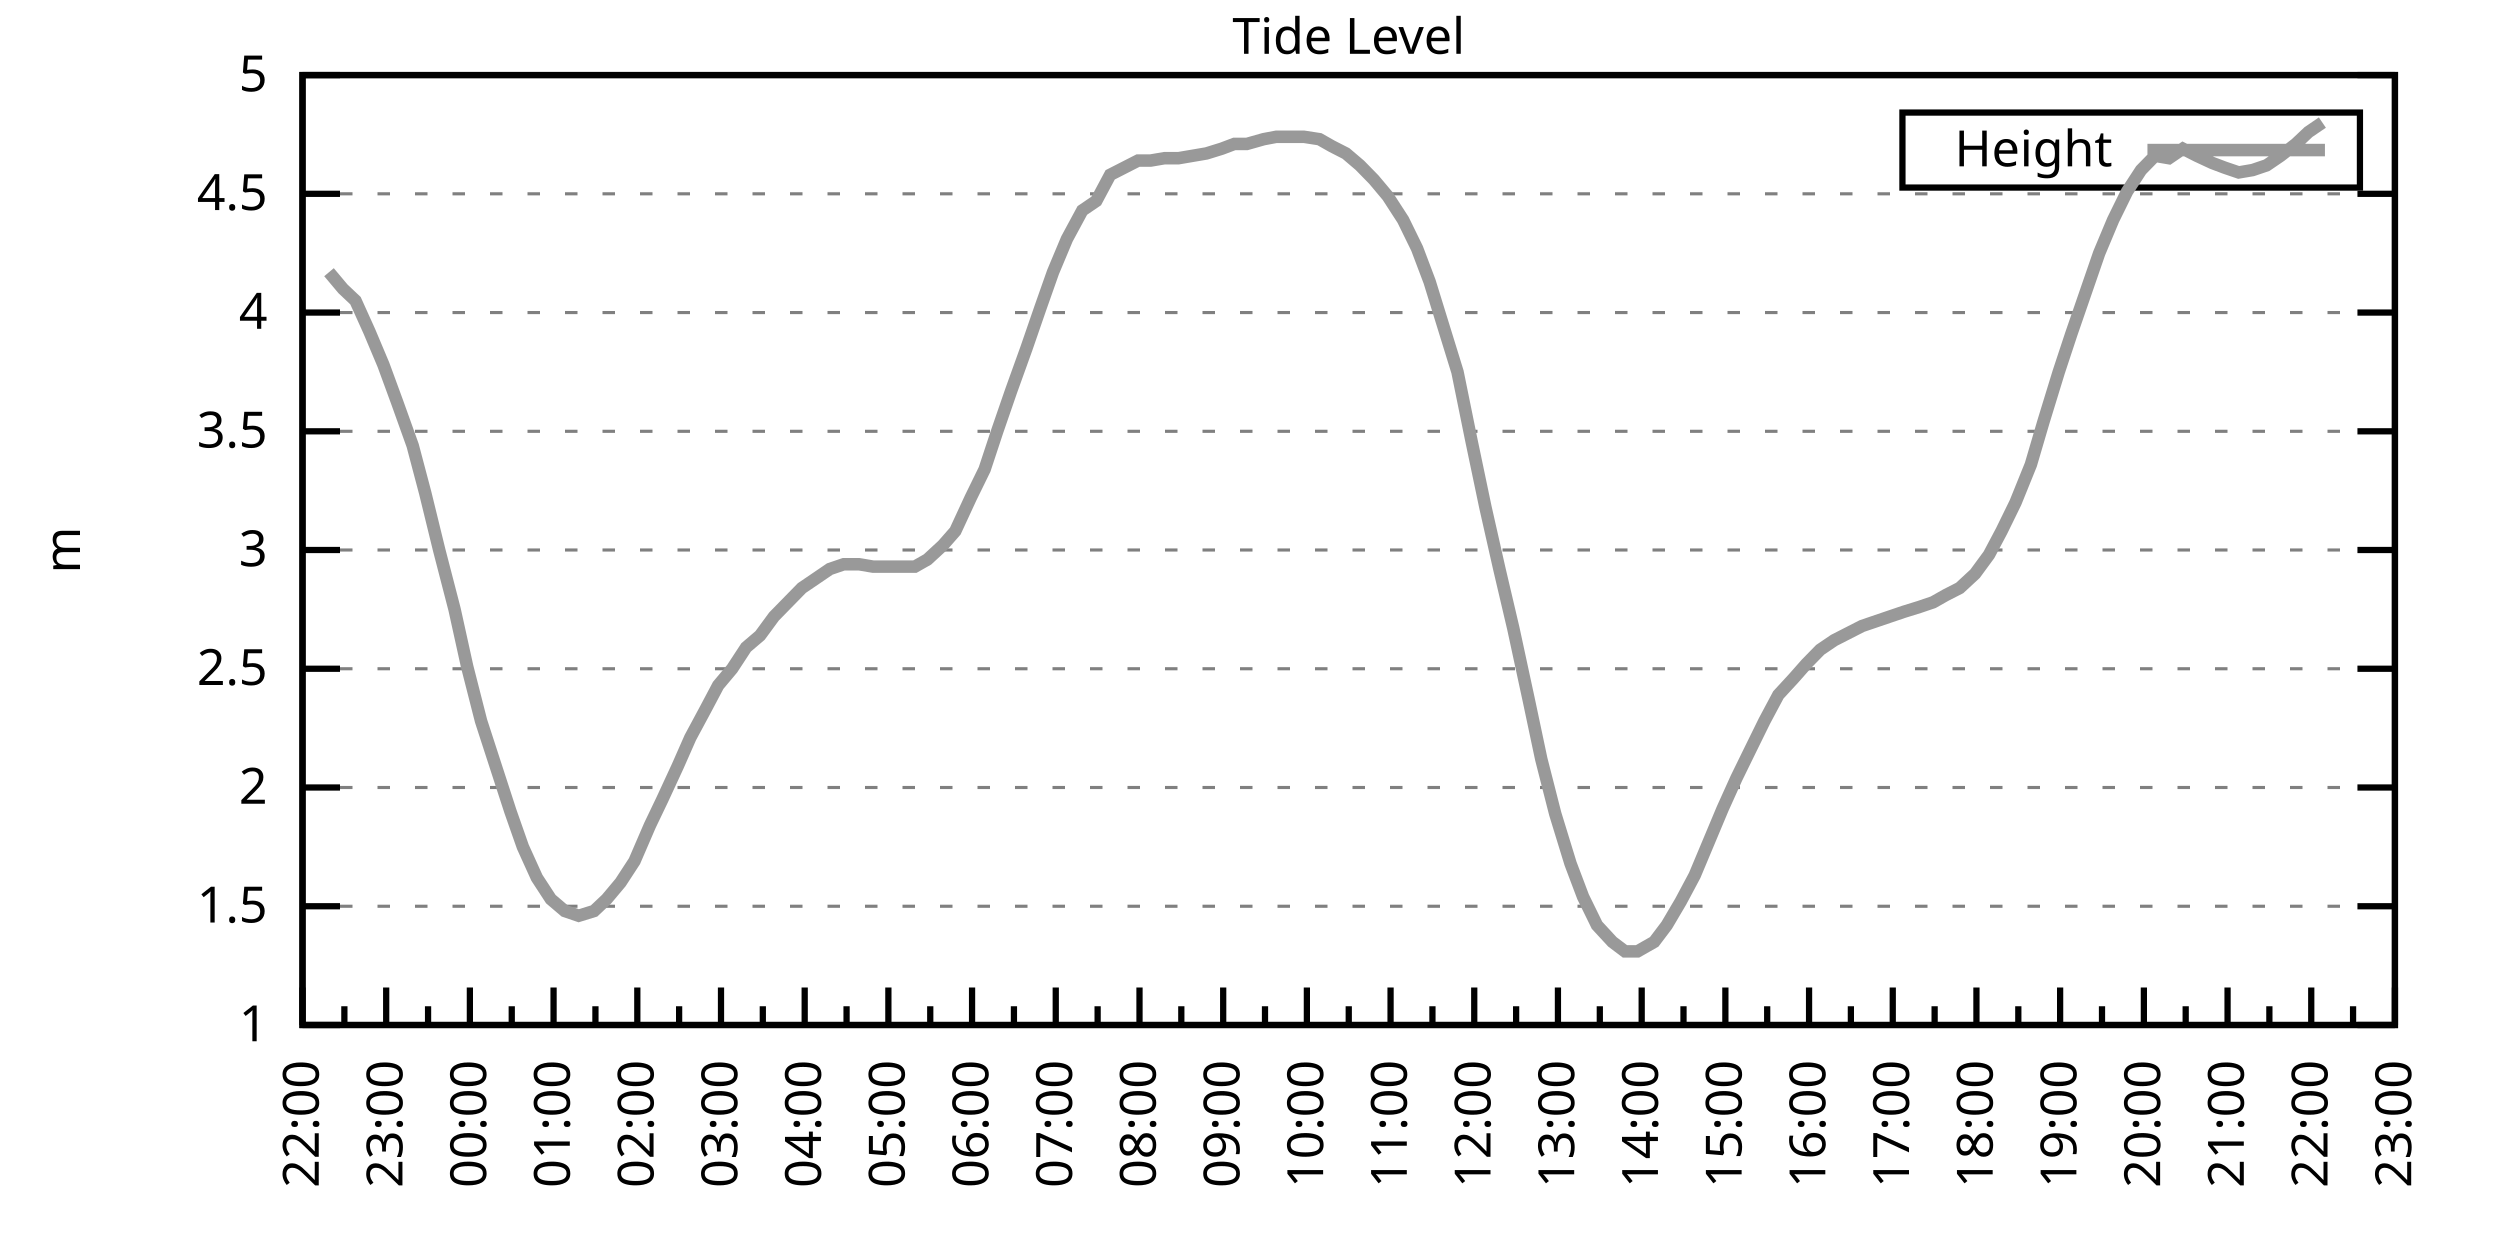
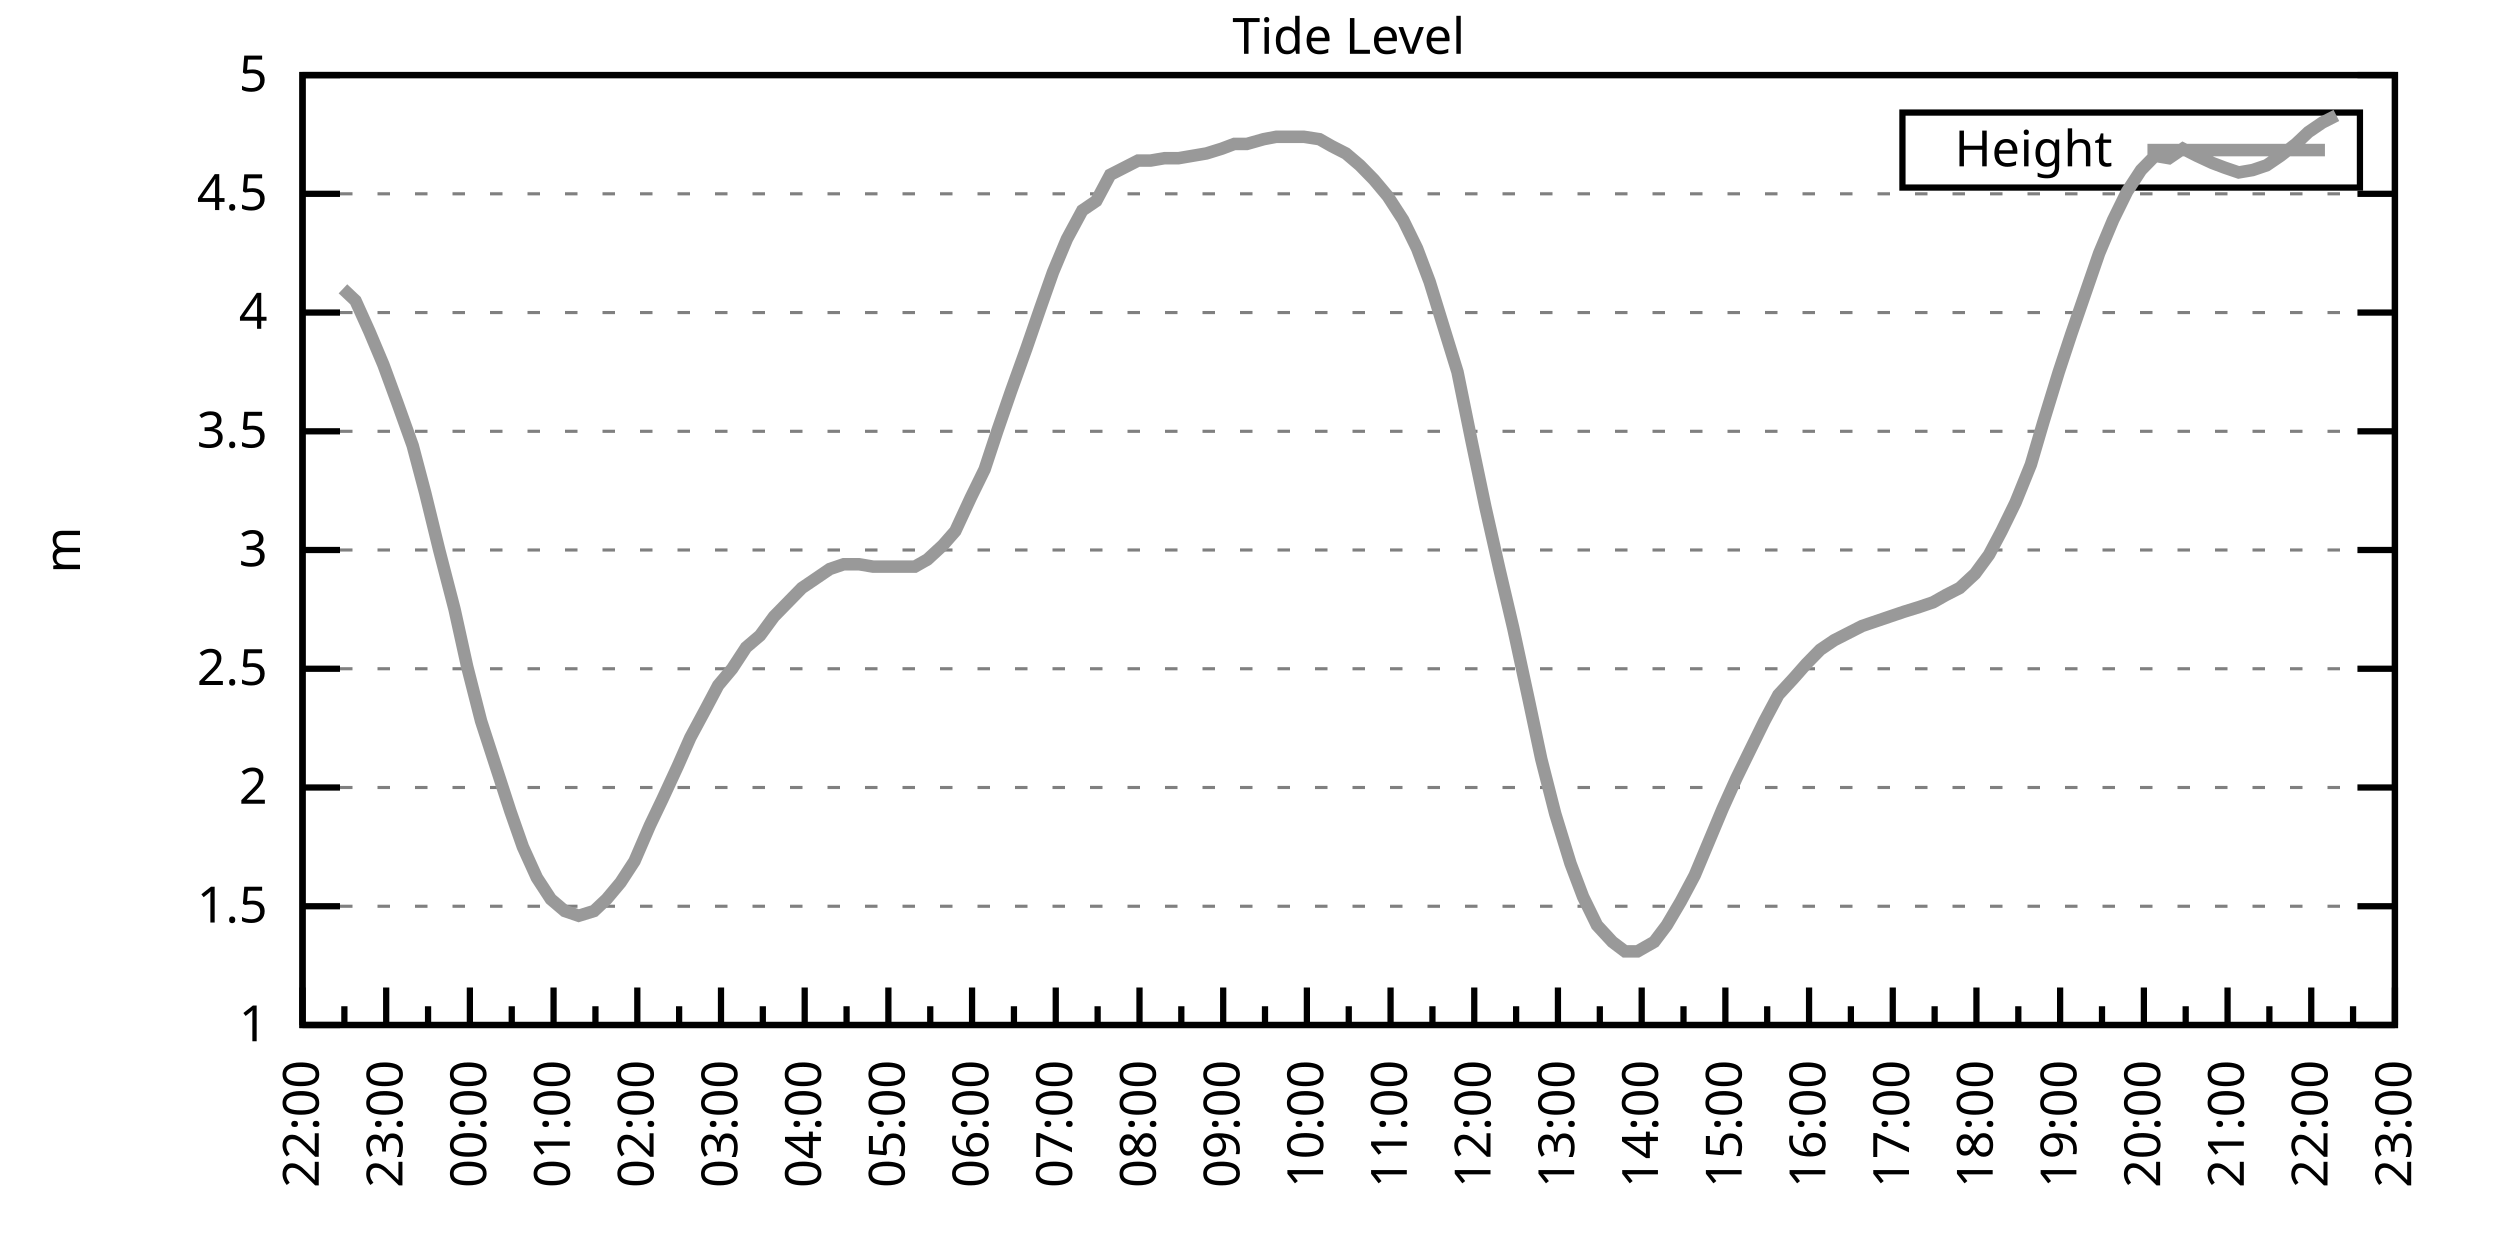
<svg xmlns="http://www.w3.org/2000/svg" xmlns:xlink="http://www.w3.org/1999/xlink" width="400" height="200" viewBox="0 0 400 200">
  <g id="gnuplot_canvas">
    <rect x="0" y="0" width="400" height="200" fill="none" />
    <defs>
      <circle id="gpDot" r="0.5" stroke-width="0.5" stroke="currentColor" />
      <path id="gpPt0" stroke-width="0.333" stroke="currentColor" d="M-1,0 h2 M0,-1 v2" />
      <path id="gpPt1" stroke-width="0.333" stroke="currentColor" d="M-1,-1 L1,1 M1,-1 L-1,1" />
      <path id="gpPt2" stroke-width="0.333" stroke="currentColor" d="M-1,0 L1,0 M0,-1 L0,1 M-1,-1 L1,1 M-1,1 L1,-1" />
      <rect id="gpPt3" stroke-width="0.333" stroke="currentColor" x="-1" y="-1" width="2" height="2" />
      <rect id="gpPt4" stroke-width="0.333" stroke="currentColor" fill="currentColor" x="-1" y="-1" width="2" height="2" />
      <circle id="gpPt5" stroke-width="0.333" stroke="currentColor" cx="0" cy="0" r="1" />
      <use xlink:href="#gpPt5" id="gpPt6" fill="currentColor" stroke="none" />
      <path id="gpPt7" stroke-width="0.333" stroke="currentColor" d="M0,-1.33 L-1.33,0.67 L1.33,0.67 z" />
      <use xlink:href="#gpPt7" id="gpPt8" fill="currentColor" stroke="none" />
      <use xlink:href="#gpPt7" id="gpPt9" stroke="currentColor" transform="rotate(180)" />
      <use xlink:href="#gpPt9" id="gpPt10" fill="currentColor" stroke="none" />
      <use xlink:href="#gpPt3" id="gpPt11" stroke="currentColor" transform="rotate(45)" />
      <use xlink:href="#gpPt11" id="gpPt12" fill="currentColor" stroke="none" />
      <path id="gpPt13" stroke-width="0.333" stroke="currentColor" d="M0,1.330 L1.265,0.411 L0.782,-1.067 L-0.782,-1.076 L-1.265,0.411 z" />
      <use xlink:href="#gpPt13" id="gpPt14" fill="currentColor" stroke="none" />
      <filter id="textbox" filterUnits="objectBoundingBox" x="0" y="0" height="1" width="1">
        <feFlood flood-color="white" flood-opacity="1" result="bgnd" />
        <feComposite in="SourceGraphic" in2="bgnd" operator="atop" />
      </filter>
      <filter id="greybox" filterUnits="objectBoundingBox" x="0" y="0" height="1" width="1">
        <feFlood flood-color="lightgrey" flood-opacity="1" result="grey" />
        <feComposite in="SourceGraphic" in2="grey" operator="atop" />
      </filter>
    </defs>
    <g fill="none" color="white" stroke="currentColor" stroke-width="1.00" stroke-linecap="butt" stroke-linejoin="miter">
</g>
    <g fill="none" color="black" stroke="currentColor" stroke-width="1.00" stroke-linecap="butt" stroke-linejoin="miter">
      <g stroke="none" shape-rendering="crispEdges">
        <polygon fill="rgb(255, 255, 255)" points="48.40,164.00 383.18,164.00 383.18,12.02 48.40,12.02 " />
      </g>
    </g>
    <g fill="none" color="black" stroke="currentColor" stroke-width="1.00" stroke-linecap="butt" stroke-linejoin="miter">
</g>
    <g fill="none" color="black" stroke="black" stroke-width="0.50" stroke-linecap="butt" stroke-linejoin="miter">
</g>
    <g fill="none" color="gray" stroke="currentColor" stroke-width="0.50" stroke-linecap="butt" stroke-linejoin="miter">
      <path stroke="gray" stroke-dasharray="2,4" class="gridline" d="M48.40,164.00 L383.19,164.00  " />
    </g>
    <g fill="none" color="gray" stroke="gray" stroke-width="1.00" stroke-linecap="butt" stroke-linejoin="miter">
</g>
    <g fill="none" color="black" stroke="currentColor" stroke-width="1.00" stroke-linecap="butt" stroke-linejoin="miter">
      <path stroke="black" d="M48.40,164.00 L54.40,164.00 M383.19,164.00 L377.19,164.00  " />
      <g transform="translate(42.80,166.60)" stroke="none" fill="black" font-family="Sans" font-size="8.00" text-anchor="end">
        <text>
          <tspan font-family="Sans"> 1</tspan>
        </text>
      </g>
    </g>
    <g fill="none" color="black" stroke="currentColor" stroke-width="1.00" stroke-linecap="butt" stroke-linejoin="miter">
</g>
    <g fill="none" color="black" stroke="black" stroke-width="0.50" stroke-linecap="butt" stroke-linejoin="miter">
</g>
    <g fill="none" color="gray" stroke="currentColor" stroke-width="0.50" stroke-linecap="butt" stroke-linejoin="miter">
      <path stroke="gray" stroke-dasharray="2,4" class="gridline" d="M48.40,145.00 L383.19,145.00  " />
    </g>
    <g fill="none" color="gray" stroke="gray" stroke-width="1.00" stroke-linecap="butt" stroke-linejoin="miter">
</g>
    <g fill="none" color="black" stroke="currentColor" stroke-width="1.00" stroke-linecap="butt" stroke-linejoin="miter">
      <path stroke="black" d="M48.40,145.00 L54.40,145.00 M383.19,145.00 L377.19,145.00  " />
      <g transform="translate(42.80,147.60)" stroke="none" fill="black" font-family="Sans" font-size="8.00" text-anchor="end">
        <text>
          <tspan font-family="Sans"> 1.5</tspan>
        </text>
      </g>
    </g>
    <g fill="none" color="black" stroke="currentColor" stroke-width="1.00" stroke-linecap="butt" stroke-linejoin="miter">
</g>
    <g fill="none" color="black" stroke="black" stroke-width="0.50" stroke-linecap="butt" stroke-linejoin="miter">
</g>
    <g fill="none" color="gray" stroke="currentColor" stroke-width="0.50" stroke-linecap="butt" stroke-linejoin="miter">
      <path stroke="gray" stroke-dasharray="2,4" class="gridline" d="M48.40,126.00 L383.19,126.00  " />
    </g>
    <g fill="none" color="gray" stroke="gray" stroke-width="1.00" stroke-linecap="butt" stroke-linejoin="miter">
</g>
    <g fill="none" color="black" stroke="currentColor" stroke-width="1.00" stroke-linecap="butt" stroke-linejoin="miter">
      <path stroke="black" d="M48.40,126.00 L54.40,126.00 M383.19,126.00 L377.19,126.00  " />
      <g transform="translate(42.80,128.60)" stroke="none" fill="black" font-family="Sans" font-size="8.00" text-anchor="end">
        <text>
          <tspan font-family="Sans"> 2</tspan>
        </text>
      </g>
    </g>
    <g fill="none" color="black" stroke="currentColor" stroke-width="1.00" stroke-linecap="butt" stroke-linejoin="miter">
</g>
    <g fill="none" color="black" stroke="black" stroke-width="0.50" stroke-linecap="butt" stroke-linejoin="miter">
</g>
    <g fill="none" color="gray" stroke="currentColor" stroke-width="0.50" stroke-linecap="butt" stroke-linejoin="miter">
      <path stroke="gray" stroke-dasharray="2,4" class="gridline" d="M48.40,107.00 L383.19,107.00  " />
    </g>
    <g fill="none" color="gray" stroke="gray" stroke-width="1.00" stroke-linecap="butt" stroke-linejoin="miter">
</g>
    <g fill="none" color="black" stroke="currentColor" stroke-width="1.00" stroke-linecap="butt" stroke-linejoin="miter">
      <path stroke="black" d="M48.40,107.00 L54.40,107.00 M383.19,107.00 L377.19,107.00  " />
      <g transform="translate(42.80,109.60)" stroke="none" fill="black" font-family="Sans" font-size="8.00" text-anchor="end">
        <text>
          <tspan font-family="Sans"> 2.5</tspan>
        </text>
      </g>
    </g>
    <g fill="none" color="black" stroke="currentColor" stroke-width="1.00" stroke-linecap="butt" stroke-linejoin="miter">
</g>
    <g fill="none" color="black" stroke="black" stroke-width="0.50" stroke-linecap="butt" stroke-linejoin="miter">
</g>
    <g fill="none" color="gray" stroke="currentColor" stroke-width="0.50" stroke-linecap="butt" stroke-linejoin="miter">
      <path stroke="gray" stroke-dasharray="2,4" class="gridline" d="M48.40,88.00 L383.19,88.00  " />
    </g>
    <g fill="none" color="gray" stroke="gray" stroke-width="1.00" stroke-linecap="butt" stroke-linejoin="miter">
</g>
    <g fill="none" color="black" stroke="currentColor" stroke-width="1.00" stroke-linecap="butt" stroke-linejoin="miter">
      <path stroke="black" d="M48.40,88.00 L54.40,88.00 M383.19,88.00 L377.19,88.00  " />
      <g transform="translate(42.80,90.60)" stroke="none" fill="black" font-family="Sans" font-size="8.00" text-anchor="end">
        <text>
          <tspan font-family="Sans"> 3</tspan>
        </text>
      </g>
    </g>
    <g fill="none" color="black" stroke="currentColor" stroke-width="1.00" stroke-linecap="butt" stroke-linejoin="miter">
</g>
    <g fill="none" color="black" stroke="black" stroke-width="0.50" stroke-linecap="butt" stroke-linejoin="miter">
</g>
    <g fill="none" color="gray" stroke="currentColor" stroke-width="0.50" stroke-linecap="butt" stroke-linejoin="miter">
      <path stroke="gray" stroke-dasharray="2,4" class="gridline" d="M48.40,69.01 L383.19,69.01  " />
    </g>
    <g fill="none" color="gray" stroke="gray" stroke-width="1.00" stroke-linecap="butt" stroke-linejoin="miter">
</g>
    <g fill="none" color="black" stroke="currentColor" stroke-width="1.00" stroke-linecap="butt" stroke-linejoin="miter">
      <path stroke="black" d="M48.40,69.01 L54.40,69.01 M383.19,69.01 L377.19,69.01  " />
      <g transform="translate(42.80,71.61)" stroke="none" fill="black" font-family="Sans" font-size="8.00" text-anchor="end">
        <text>
          <tspan font-family="Sans"> 3.5</tspan>
        </text>
      </g>
    </g>
    <g fill="none" color="black" stroke="currentColor" stroke-width="1.00" stroke-linecap="butt" stroke-linejoin="miter">
</g>
    <g fill="none" color="black" stroke="black" stroke-width="0.50" stroke-linecap="butt" stroke-linejoin="miter">
</g>
    <g fill="none" color="gray" stroke="currentColor" stroke-width="0.50" stroke-linecap="butt" stroke-linejoin="miter">
      <path stroke="gray" stroke-dasharray="2,4" class="gridline" d="M48.40,50.01 L383.19,50.01  " />
    </g>
    <g fill="none" color="gray" stroke="gray" stroke-width="1.00" stroke-linecap="butt" stroke-linejoin="miter">
</g>
    <g fill="none" color="black" stroke="currentColor" stroke-width="1.00" stroke-linecap="butt" stroke-linejoin="miter">
      <path stroke="black" d="M48.40,50.01 L54.40,50.01 M383.19,50.01 L377.19,50.01  " />
      <g transform="translate(42.80,52.61)" stroke="none" fill="black" font-family="Sans" font-size="8.00" text-anchor="end">
        <text>
          <tspan font-family="Sans"> 4</tspan>
        </text>
      </g>
    </g>
    <g fill="none" color="black" stroke="currentColor" stroke-width="1.00" stroke-linecap="butt" stroke-linejoin="miter">
</g>
    <g fill="none" color="black" stroke="black" stroke-width="0.50" stroke-linecap="butt" stroke-linejoin="miter">
</g>
    <g fill="none" color="gray" stroke="currentColor" stroke-width="0.50" stroke-linecap="butt" stroke-linejoin="miter">
      <path stroke="gray" stroke-dasharray="2,4" class="gridline" d="M48.40,31.01 L383.19,31.01  " />
    </g>
    <g fill="none" color="gray" stroke="gray" stroke-width="1.00" stroke-linecap="butt" stroke-linejoin="miter">
</g>
    <g fill="none" color="black" stroke="currentColor" stroke-width="1.00" stroke-linecap="butt" stroke-linejoin="miter">
      <path stroke="black" d="M48.40,31.01 L54.40,31.01 M383.19,31.01 L377.19,31.01  " />
      <g transform="translate(42.80,33.61)" stroke="none" fill="black" font-family="Sans" font-size="8.00" text-anchor="end">
        <text>
          <tspan font-family="Sans"> 4.5</tspan>
        </text>
      </g>
    </g>
    <g fill="none" color="black" stroke="currentColor" stroke-width="1.00" stroke-linecap="butt" stroke-linejoin="miter">
</g>
    <g fill="none" color="black" stroke="black" stroke-width="0.50" stroke-linecap="butt" stroke-linejoin="miter">
</g>
    <g fill="none" color="gray" stroke="currentColor" stroke-width="0.50" stroke-linecap="butt" stroke-linejoin="miter">
      <path stroke="gray" stroke-dasharray="2,4" class="gridline" d="M48.40,12.01 L383.19,12.01  " />
    </g>
    <g fill="none" color="gray" stroke="gray" stroke-width="1.00" stroke-linecap="butt" stroke-linejoin="miter">
</g>
    <g fill="none" color="black" stroke="currentColor" stroke-width="1.00" stroke-linecap="butt" stroke-linejoin="miter">
      <path stroke="black" d="M48.40,12.01 L54.40,12.01 M383.19,12.01 L377.19,12.01  " />
      <g transform="translate(42.80,14.61)" stroke="none" fill="black" font-family="Sans" font-size="8.00" text-anchor="end">
        <text>
          <tspan font-family="Sans"> 5</tspan>
        </text>
      </g>
    </g>
    <g fill="none" color="black" stroke="currentColor" stroke-width="1.00" stroke-linecap="butt" stroke-linejoin="miter">
      <path stroke="black" d="M48.40,164.00 L48.40,158.00  " />
      <g transform="translate(51.00,169.60) rotate(270)" stroke="none" fill="black" font-family="Sans" font-size="8.00" text-anchor="end">
        <text>
          <tspan font-family="Sans">22:00</tspan>
        </text>
      </g>
    </g>
    <g fill="none" color="black" stroke="currentColor" stroke-width="1.00" stroke-linecap="butt" stroke-linejoin="miter">
      <path stroke="black" d="M55.10,164.00 L55.10,161.00 M61.79,164.00 L61.79,158.00  " />
      <g transform="translate(64.39,169.60) rotate(270)" stroke="none" fill="black" font-family="Sans" font-size="8.00" text-anchor="end">
        <text>
          <tspan font-family="Sans">23:00</tspan>
        </text>
      </g>
    </g>
    <g fill="none" color="black" stroke="currentColor" stroke-width="1.00" stroke-linecap="butt" stroke-linejoin="miter">
      <path stroke="black" d="M68.49,164.00 L68.49,161.00 M75.18,164.00 L75.18,158.00  " />
      <g transform="translate(77.78,169.60) rotate(270)" stroke="none" fill="black" font-family="Sans" font-size="8.00" text-anchor="end">
        <text>
          <tspan font-family="Sans">00:00</tspan>
        </text>
      </g>
    </g>
    <g fill="none" color="black" stroke="currentColor" stroke-width="1.00" stroke-linecap="butt" stroke-linejoin="miter">
      <path stroke="black" d="M81.88,164.00 L81.88,161.00 M88.57,164.00 L88.57,158.00  " />
      <g transform="translate(91.17,169.60) rotate(270)" stroke="none" fill="black" font-family="Sans" font-size="8.00" text-anchor="end">
        <text>
          <tspan font-family="Sans">01:00</tspan>
        </text>
      </g>
    </g>
    <g fill="none" color="black" stroke="currentColor" stroke-width="1.00" stroke-linecap="butt" stroke-linejoin="miter">
      <path stroke="black" d="M95.27,164.00 L95.27,161.00 M101.97,164.00 L101.97,158.00  " />
      <g transform="translate(104.57,169.60) rotate(270)" stroke="none" fill="black" font-family="Sans" font-size="8.00" text-anchor="end">
        <text>
          <tspan font-family="Sans">02:00</tspan>
        </text>
      </g>
    </g>
    <g fill="none" color="black" stroke="currentColor" stroke-width="1.00" stroke-linecap="butt" stroke-linejoin="miter">
      <path stroke="black" d="M108.66,164.00 L108.66,161.00 M115.36,164.00 L115.36,158.00  " />
      <g transform="translate(117.96,169.60) rotate(270)" stroke="none" fill="black" font-family="Sans" font-size="8.00" text-anchor="end">
        <text>
          <tspan font-family="Sans">03:00</tspan>
        </text>
      </g>
    </g>
    <g fill="none" color="black" stroke="currentColor" stroke-width="1.00" stroke-linecap="butt" stroke-linejoin="miter">
      <path stroke="black" d="M122.05,164.00 L122.05,161.00 M128.75,164.00 L128.75,158.00  " />
      <g transform="translate(131.35,169.60) rotate(270)" stroke="none" fill="black" font-family="Sans" font-size="8.00" text-anchor="end">
        <text>
          <tspan font-family="Sans">04:00</tspan>
        </text>
      </g>
    </g>
    <g fill="none" color="black" stroke="currentColor" stroke-width="1.00" stroke-linecap="butt" stroke-linejoin="miter">
      <path stroke="black" d="M135.45,164.00 L135.45,161.00 M142.14,164.00 L142.14,158.00  " />
      <g transform="translate(144.74,169.60) rotate(270)" stroke="none" fill="black" font-family="Sans" font-size="8.00" text-anchor="end">
        <text>
          <tspan font-family="Sans">05:00</tspan>
        </text>
      </g>
    </g>
    <g fill="none" color="black" stroke="currentColor" stroke-width="1.00" stroke-linecap="butt" stroke-linejoin="miter">
      <path stroke="black" d="M148.84,164.00 L148.84,161.00 M155.53,164.00 L155.53,158.00  " />
      <g transform="translate(158.13,169.60) rotate(270)" stroke="none" fill="black" font-family="Sans" font-size="8.00" text-anchor="end">
        <text>
          <tspan font-family="Sans">06:00</tspan>
        </text>
      </g>
    </g>
    <g fill="none" color="black" stroke="currentColor" stroke-width="1.00" stroke-linecap="butt" stroke-linejoin="miter">
      <path stroke="black" d="M162.23,164.00 L162.23,161.00 M168.92,164.00 L168.92,158.00  " />
      <g transform="translate(171.52,169.60) rotate(270)" stroke="none" fill="black" font-family="Sans" font-size="8.00" text-anchor="end">
        <text>
          <tspan font-family="Sans">07:00</tspan>
        </text>
      </g>
    </g>
    <g fill="none" color="black" stroke="currentColor" stroke-width="1.00" stroke-linecap="butt" stroke-linejoin="miter">
      <path stroke="black" d="M175.62,164.00 L175.62,161.00 M182.32,164.00 L182.32,158.00  " />
      <g transform="translate(184.92,169.60) rotate(270)" stroke="none" fill="black" font-family="Sans" font-size="8.00" text-anchor="end">
        <text>
          <tspan font-family="Sans">08:00</tspan>
        </text>
      </g>
    </g>
    <g fill="none" color="black" stroke="currentColor" stroke-width="1.00" stroke-linecap="butt" stroke-linejoin="miter">
      <path stroke="black" d="M189.01,164.00 L189.01,161.00 M195.71,164.00 L195.71,158.00  " />
      <g transform="translate(198.31,169.60) rotate(270)" stroke="none" fill="black" font-family="Sans" font-size="8.00" text-anchor="end">
        <text>
          <tspan font-family="Sans">09:00</tspan>
        </text>
      </g>
    </g>
    <g fill="none" color="black" stroke="currentColor" stroke-width="1.00" stroke-linecap="butt" stroke-linejoin="miter">
      <path stroke="black" d="M202.40,164.00 L202.40,161.00 M209.10,164.00 L209.10,158.00  " />
      <g transform="translate(211.70,169.60) rotate(270)" stroke="none" fill="black" font-family="Sans" font-size="8.00" text-anchor="end">
        <text>
          <tspan font-family="Sans">10:00</tspan>
        </text>
      </g>
    </g>
    <g fill="none" color="black" stroke="currentColor" stroke-width="1.00" stroke-linecap="butt" stroke-linejoin="miter">
      <path stroke="black" d="M215.80,164.00 L215.80,161.00 M222.49,164.00 L222.49,158.00  " />
      <g transform="translate(225.09,169.60) rotate(270)" stroke="none" fill="black" font-family="Sans" font-size="8.00" text-anchor="end">
        <text>
          <tspan font-family="Sans">11:00</tspan>
        </text>
      </g>
    </g>
    <g fill="none" color="black" stroke="currentColor" stroke-width="1.00" stroke-linecap="butt" stroke-linejoin="miter">
      <path stroke="black" d="M229.19,164.00 L229.19,161.00 M235.88,164.00 L235.88,158.00  " />
      <g transform="translate(238.48,169.60) rotate(270)" stroke="none" fill="black" font-family="Sans" font-size="8.00" text-anchor="end">
        <text>
          <tspan font-family="Sans">12:00</tspan>
        </text>
      </g>
    </g>
    <g fill="none" color="black" stroke="currentColor" stroke-width="1.00" stroke-linecap="butt" stroke-linejoin="miter">
      <path stroke="black" d="M242.58,164.00 L242.58,161.00 M249.27,164.00 L249.27,158.00  " />
      <g transform="translate(251.87,169.60) rotate(270)" stroke="none" fill="black" font-family="Sans" font-size="8.00" text-anchor="end">
        <text>
          <tspan font-family="Sans">13:00</tspan>
        </text>
      </g>
    </g>
    <g fill="none" color="black" stroke="currentColor" stroke-width="1.00" stroke-linecap="butt" stroke-linejoin="miter">
      <path stroke="black" d="M255.97,164.00 L255.97,161.00 M262.67,164.00 L262.67,158.00  " />
      <g transform="translate(265.27,169.60) rotate(270)" stroke="none" fill="black" font-family="Sans" font-size="8.00" text-anchor="end">
        <text>
          <tspan font-family="Sans">14:00</tspan>
        </text>
      </g>
    </g>
    <g fill="none" color="black" stroke="currentColor" stroke-width="1.00" stroke-linecap="butt" stroke-linejoin="miter">
      <path stroke="black" d="M269.36,164.00 L269.36,161.00 M276.06,164.00 L276.06,158.00  " />
      <g transform="translate(278.66,169.60) rotate(270)" stroke="none" fill="black" font-family="Sans" font-size="8.00" text-anchor="end">
        <text>
          <tspan font-family="Sans">15:00</tspan>
        </text>
      </g>
    </g>
    <g fill="none" color="black" stroke="currentColor" stroke-width="1.00" stroke-linecap="butt" stroke-linejoin="miter">
      <path stroke="black" d="M282.75,164.00 L282.75,161.00 M289.45,164.00 L289.45,158.00  " />
      <g transform="translate(292.05,169.60) rotate(270)" stroke="none" fill="black" font-family="Sans" font-size="8.00" text-anchor="end">
        <text>
          <tspan font-family="Sans">16:00</tspan>
        </text>
      </g>
    </g>
    <g fill="none" color="black" stroke="currentColor" stroke-width="1.00" stroke-linecap="butt" stroke-linejoin="miter">
      <path stroke="black" d="M296.14,164.00 L296.14,161.00 M302.84,164.00 L302.84,158.00  " />
      <g transform="translate(305.44,169.60) rotate(270)" stroke="none" fill="black" font-family="Sans" font-size="8.00" text-anchor="end">
        <text>
          <tspan font-family="Sans">17:00</tspan>
        </text>
      </g>
    </g>
    <g fill="none" color="black" stroke="currentColor" stroke-width="1.00" stroke-linecap="butt" stroke-linejoin="miter">
      <path stroke="black" d="M309.54,164.00 L309.54,161.00 M316.23,164.00 L316.23,158.00  " />
      <g transform="translate(318.83,169.60) rotate(270)" stroke="none" fill="black" font-family="Sans" font-size="8.00" text-anchor="end">
        <text>
          <tspan font-family="Sans">18:00</tspan>
        </text>
      </g>
    </g>
    <g fill="none" color="black" stroke="currentColor" stroke-width="1.00" stroke-linecap="butt" stroke-linejoin="miter">
      <path stroke="black" d="M322.93,164.00 L322.93,161.00 M329.62,164.00 L329.62,158.00  " />
      <g transform="translate(332.22,169.60) rotate(270)" stroke="none" fill="black" font-family="Sans" font-size="8.00" text-anchor="end">
        <text>
          <tspan font-family="Sans">19:00</tspan>
        </text>
      </g>
    </g>
    <g fill="none" color="black" stroke="currentColor" stroke-width="1.00" stroke-linecap="butt" stroke-linejoin="miter">
      <path stroke="black" d="M336.32,164.00 L336.32,161.00 M343.02,164.00 L343.02,158.00  " />
      <g transform="translate(345.62,169.60) rotate(270)" stroke="none" fill="black" font-family="Sans" font-size="8.00" text-anchor="end">
        <text>
          <tspan font-family="Sans">20:00</tspan>
        </text>
      </g>
    </g>
    <g fill="none" color="black" stroke="currentColor" stroke-width="1.00" stroke-linecap="butt" stroke-linejoin="miter">
      <path stroke="black" d="M349.71,164.00 L349.71,161.00 M356.41,164.00 L356.41,158.00  " />
      <g transform="translate(359.01,169.60) rotate(270)" stroke="none" fill="black" font-family="Sans" font-size="8.00" text-anchor="end">
        <text>
          <tspan font-family="Sans">21:00</tspan>
        </text>
      </g>
    </g>
    <g fill="none" color="black" stroke="currentColor" stroke-width="1.00" stroke-linecap="butt" stroke-linejoin="miter">
      <path stroke="black" d="M363.10,164.00 L363.10,161.00 M369.80,164.00 L369.80,158.00  " />
      <g transform="translate(372.40,169.60) rotate(270)" stroke="none" fill="black" font-family="Sans" font-size="8.00" text-anchor="end">
        <text>
          <tspan font-family="Sans">22:00</tspan>
        </text>
      </g>
    </g>
    <g fill="none" color="black" stroke="currentColor" stroke-width="1.00" stroke-linecap="butt" stroke-linejoin="miter">
      <path stroke="black" d="M376.49,164.00 L376.49,161.00 M383.19,164.00 L383.19,158.00  " />
      <g transform="translate(385.79,169.60) rotate(270)" stroke="none" fill="black" font-family="Sans" font-size="8.00" text-anchor="end">
        <text>
          <tspan font-family="Sans">23:00</tspan>
        </text>
      </g>
    </g>
    <g fill="none" color="black" stroke="currentColor" stroke-width="1.00" stroke-linecap="butt" stroke-linejoin="miter">
</g>
    <g fill="none" color="black" stroke="currentColor" stroke-width="1.00" stroke-linecap="butt" stroke-linejoin="miter">
      <path stroke="black" d="M48.40,12.01 L48.40,164.00 L383.19,164.00 L383.19,12.01 L48.40,12.01 Z  " />
    </g>
    <g fill="none" color="black" stroke="currentColor" stroke-width="1.00" stroke-linecap="butt" stroke-linejoin="miter">
      <g transform="translate(12.80,88.01) rotate(270)" stroke="none" fill="black" font-family="Sans" font-size="8.00" text-anchor="middle">
        <text>
          <tspan font-family="Sans">m</tspan>
        </text>
      </g>
    </g>
    <g fill="none" color="black" stroke="currentColor" stroke-width="1.00" stroke-linecap="butt" stroke-linejoin="miter">
</g>
    <g fill="none" color="black" stroke="currentColor" stroke-width="1.00" stroke-linecap="butt" stroke-linejoin="miter">
      <path stroke="black" d="M304.39,30.01 L304.39,18.01 L377.59,18.01 L377.59,30.01 L304.39,30.01 Z  " />
    </g>
    <g id="Tide_level_plot_1">
      <g fill="none" color="white" stroke="black" stroke-width="2.00" stroke-linecap="butt" stroke-linejoin="miter">
</g>
      <g fill="none" color="black" stroke="currentColor" stroke-width="2.00" stroke-linecap="butt" stroke-linejoin="miter">
        <g transform="translate(337.99,26.61)" stroke="none" fill="black" font-family="Sans" font-size="8.00" text-anchor="end">
          <text>
            <tspan font-family="Sans">Height</tspan>
          </text>
        </g>
      </g>
      <g fill="none" color="black" stroke="currentColor" stroke-width="2.00" stroke-linecap="butt" stroke-linejoin="miter">
-         <path stroke="rgb(153, 153, 153)" d="M343.59,24.01 L371.99,24.01 M52.64,43.55 L54.87,46.21 L56.88,48.11 L59.11,53.05 L61.35,58.37 L63.58,64.45   L66.03,71.29 L68.04,78.89 L70.27,88.00 L72.73,97.50 L74.74,106.62 L76.97,115.36 L81.66,129.80 L83.66,135.50   L85.90,140.44 L88.13,143.86 L90.36,145.76 L92.59,146.52 L95.05,145.76 L97.06,143.86 L99.29,141.20 L101.52,137.78   L103.98,132.08 L105.98,127.90 L108.44,122.58 L110.45,118.02 L112.90,113.46 L114.91,109.66 L117.14,107.00 L119.38,103.58   L121.61,101.68 L123.84,98.64 L126.07,96.36 L128.30,94.08 L130.54,92.56 L132.77,91.04 L135.00,90.28 L137.45,90.28   L139.69,90.66 L141.92,90.66 L143.93,90.66 L146.38,90.66 L148.39,89.52 L150.85,87.25 L152.85,84.97 L155.31,79.65   L157.54,75.09 L159.55,69.01 L161.78,62.55 L164.24,55.71 L166.47,49.25 L168.48,43.55 L170.71,38.23 L173.17,33.67   L175.40,32.15 L177.63,27.97 L182.09,25.69 L184.10,25.69 L186.33,25.31 L188.57,25.31 L190.80,24.93 L193.03,24.55   L195.48,23.79 L197.49,23.03 L199.50,23.03 L202.18,22.27 L204.19,21.89 L206.42,21.89 L208.65,21.89 L211.11,22.27   L213.12,23.41 L215.35,24.55 L217.58,26.45 L219.81,28.73 L222.04,31.39 L224.50,35.19 L226.73,39.75 L228.74,45.07   L230.97,52.29 L233.20,59.51 L235.44,70.53 L237.67,81.17 L239.90,91.04 L242.13,100.54 L244.59,111.94 L246.60,121.44   L248.83,130.18 L251.28,138.16 L253.29,143.48 L255.52,148.04 L257.98,150.70 L259.99,152.22 L262.00,152.22 L264.67,150.70   L266.68,148.04 L268.92,144.24 L271.15,140.06 L273.38,134.74 L275.61,129.42 L277.84,124.48 L280.07,119.92 L282.31,115.36   L284.54,111.18 L286.99,108.52 L289.00,106.24 L291.23,103.96 L293.47,102.44 L295.70,101.30 L297.93,100.16 L300.16,99.40   L302.39,98.64 L304.63,97.88 L307.08,97.12 L309.31,96.36 L311.32,95.22 L313.55,94.08 L316.01,91.80 L318.24,88.76   L320.25,84.97 L322.48,80.41 L324.94,74.33 L326.95,67.49 L329.40,59.51 L331.41,53.43 L333.64,46.97 L335.87,40.51   L338.10,35.19 L340.34,30.63 L342.57,27.21 L344.80,24.93 L347.03,25.31 L349.26,23.79 L351.50,24.93 L353.95,26.07   L355.96,26.83 L358.19,27.59 L360.42,27.21 L362.66,26.45 L364.89,24.93 L367.34,23.03 L369.35,21.13 L371.58,19.61    " />
+         <path stroke="rgb(153, 153, 153)" d="M343.59,24.01 L371.99,24.01 M54.87,46.21 L56.88,48.11 L59.11,53.05 L61.35,58.37 L63.58,64.45 L66.03,71.29   L68.04,78.89 L70.27,88.00 L72.73,97.50 L74.74,106.62 L76.97,115.36 L81.66,129.80 L83.66,135.50 L85.90,140.44   L88.13,143.86 L90.36,145.76 L92.59,146.52 L95.05,145.76 L97.06,143.86 L99.29,141.20 L101.52,137.78 L103.98,132.08   L105.98,127.90 L108.44,122.58 L110.45,118.02 L112.90,113.46 L114.91,109.66 L117.14,107.00 L119.38,103.58 L121.61,101.68   L123.84,98.64 L126.07,96.36 L128.30,94.08 L130.54,92.56 L132.77,91.04 L135.00,90.28 L137.45,90.28 L139.69,90.66   L141.92,90.66 L143.93,90.66 L146.38,90.66 L148.39,89.52 L150.85,87.25 L152.85,84.97 L155.31,79.65 L157.54,75.09   L159.55,69.01 L161.78,62.55 L164.24,55.71 L166.47,49.25 L168.48,43.55 L170.71,38.23 L173.17,33.67 L175.40,32.15   L177.63,27.97 L182.09,25.69 L184.10,25.69 L186.33,25.31 L188.57,25.31 L190.80,24.93 L193.03,24.55 L195.48,23.79   L197.49,23.03 L199.50,23.03 L202.18,22.27 L204.19,21.89 L206.42,21.89 L208.65,21.89 L211.11,22.27 L213.12,23.41   L215.35,24.55 L217.58,26.45 L219.81,28.73 L222.04,31.39 L224.50,35.19 L226.73,39.75 L228.74,45.07 L230.97,52.29   L233.20,59.51 L235.44,70.53 L237.67,81.17 L239.90,91.04 L242.13,100.54 L244.59,111.94 L246.60,121.44 L248.83,130.18   L251.28,138.16 L253.29,143.48 L255.52,148.04 L257.98,150.70 L259.99,152.22 L262.00,152.22 L264.67,150.70 L266.68,148.04   L268.92,144.24 L271.15,140.06 L273.38,134.74 L275.61,129.42 L277.84,124.48 L280.07,119.92 L282.31,115.36 L284.54,111.18   L286.99,108.52 L289.00,106.24 L291.23,103.96 L293.47,102.44 L295.70,101.30 L297.93,100.16 L300.16,99.40 L302.39,98.64   L304.63,97.88 L307.08,97.12 L309.31,96.36 L311.32,95.22 L313.55,94.08 L316.01,91.80 L318.24,88.76 L320.25,84.97   L322.48,80.41 L324.94,74.33 L326.95,67.49 L329.40,59.51 L331.41,53.43 L333.64,46.97 L335.87,40.51 L338.10,35.19   L340.34,30.63 L342.57,27.21 L344.80,24.93 L347.03,25.31 L349.26,23.79 L351.50,24.93 L353.95,26.07 L355.96,26.83   L358.19,27.59 L360.42,27.21 L362.66,26.45 L364.89,24.93 L367.34,23.03 L369.35,21.13 L371.58,19.61 L373.82,18.47    " />
      </g>
    </g>
    <g fill="none" color="black" stroke="currentColor" stroke-width="2.00" stroke-linecap="butt" stroke-linejoin="miter">
</g>
    <g fill="none" color="black" stroke="black" stroke-width="1.00" stroke-linecap="butt" stroke-linejoin="miter">
</g>
    <g fill="none" color="black" stroke="currentColor" stroke-width="1.00" stroke-linecap="butt" stroke-linejoin="miter">
      <path stroke="black" d="M48.40,12.01 L48.40,164.00 L383.19,164.00 L383.19,12.01 L48.40,12.01 Z  " />
    </g>
    <g fill="none" color="black" stroke="currentColor" stroke-width="1.00" stroke-linecap="butt" stroke-linejoin="miter">
      <g transform="translate(215.79,8.61)" stroke="none" fill="black" font-family="Sans" font-size="8.00" text-anchor="middle">
        <text>
          <tspan font-family="Sans">Tide Level</tspan>
        </text>
      </g>
    </g>
    <g fill="none" color="black" stroke="currentColor" stroke-width="1.00" stroke-linecap="butt" stroke-linejoin="miter">
</g>
  </g>
</svg>
